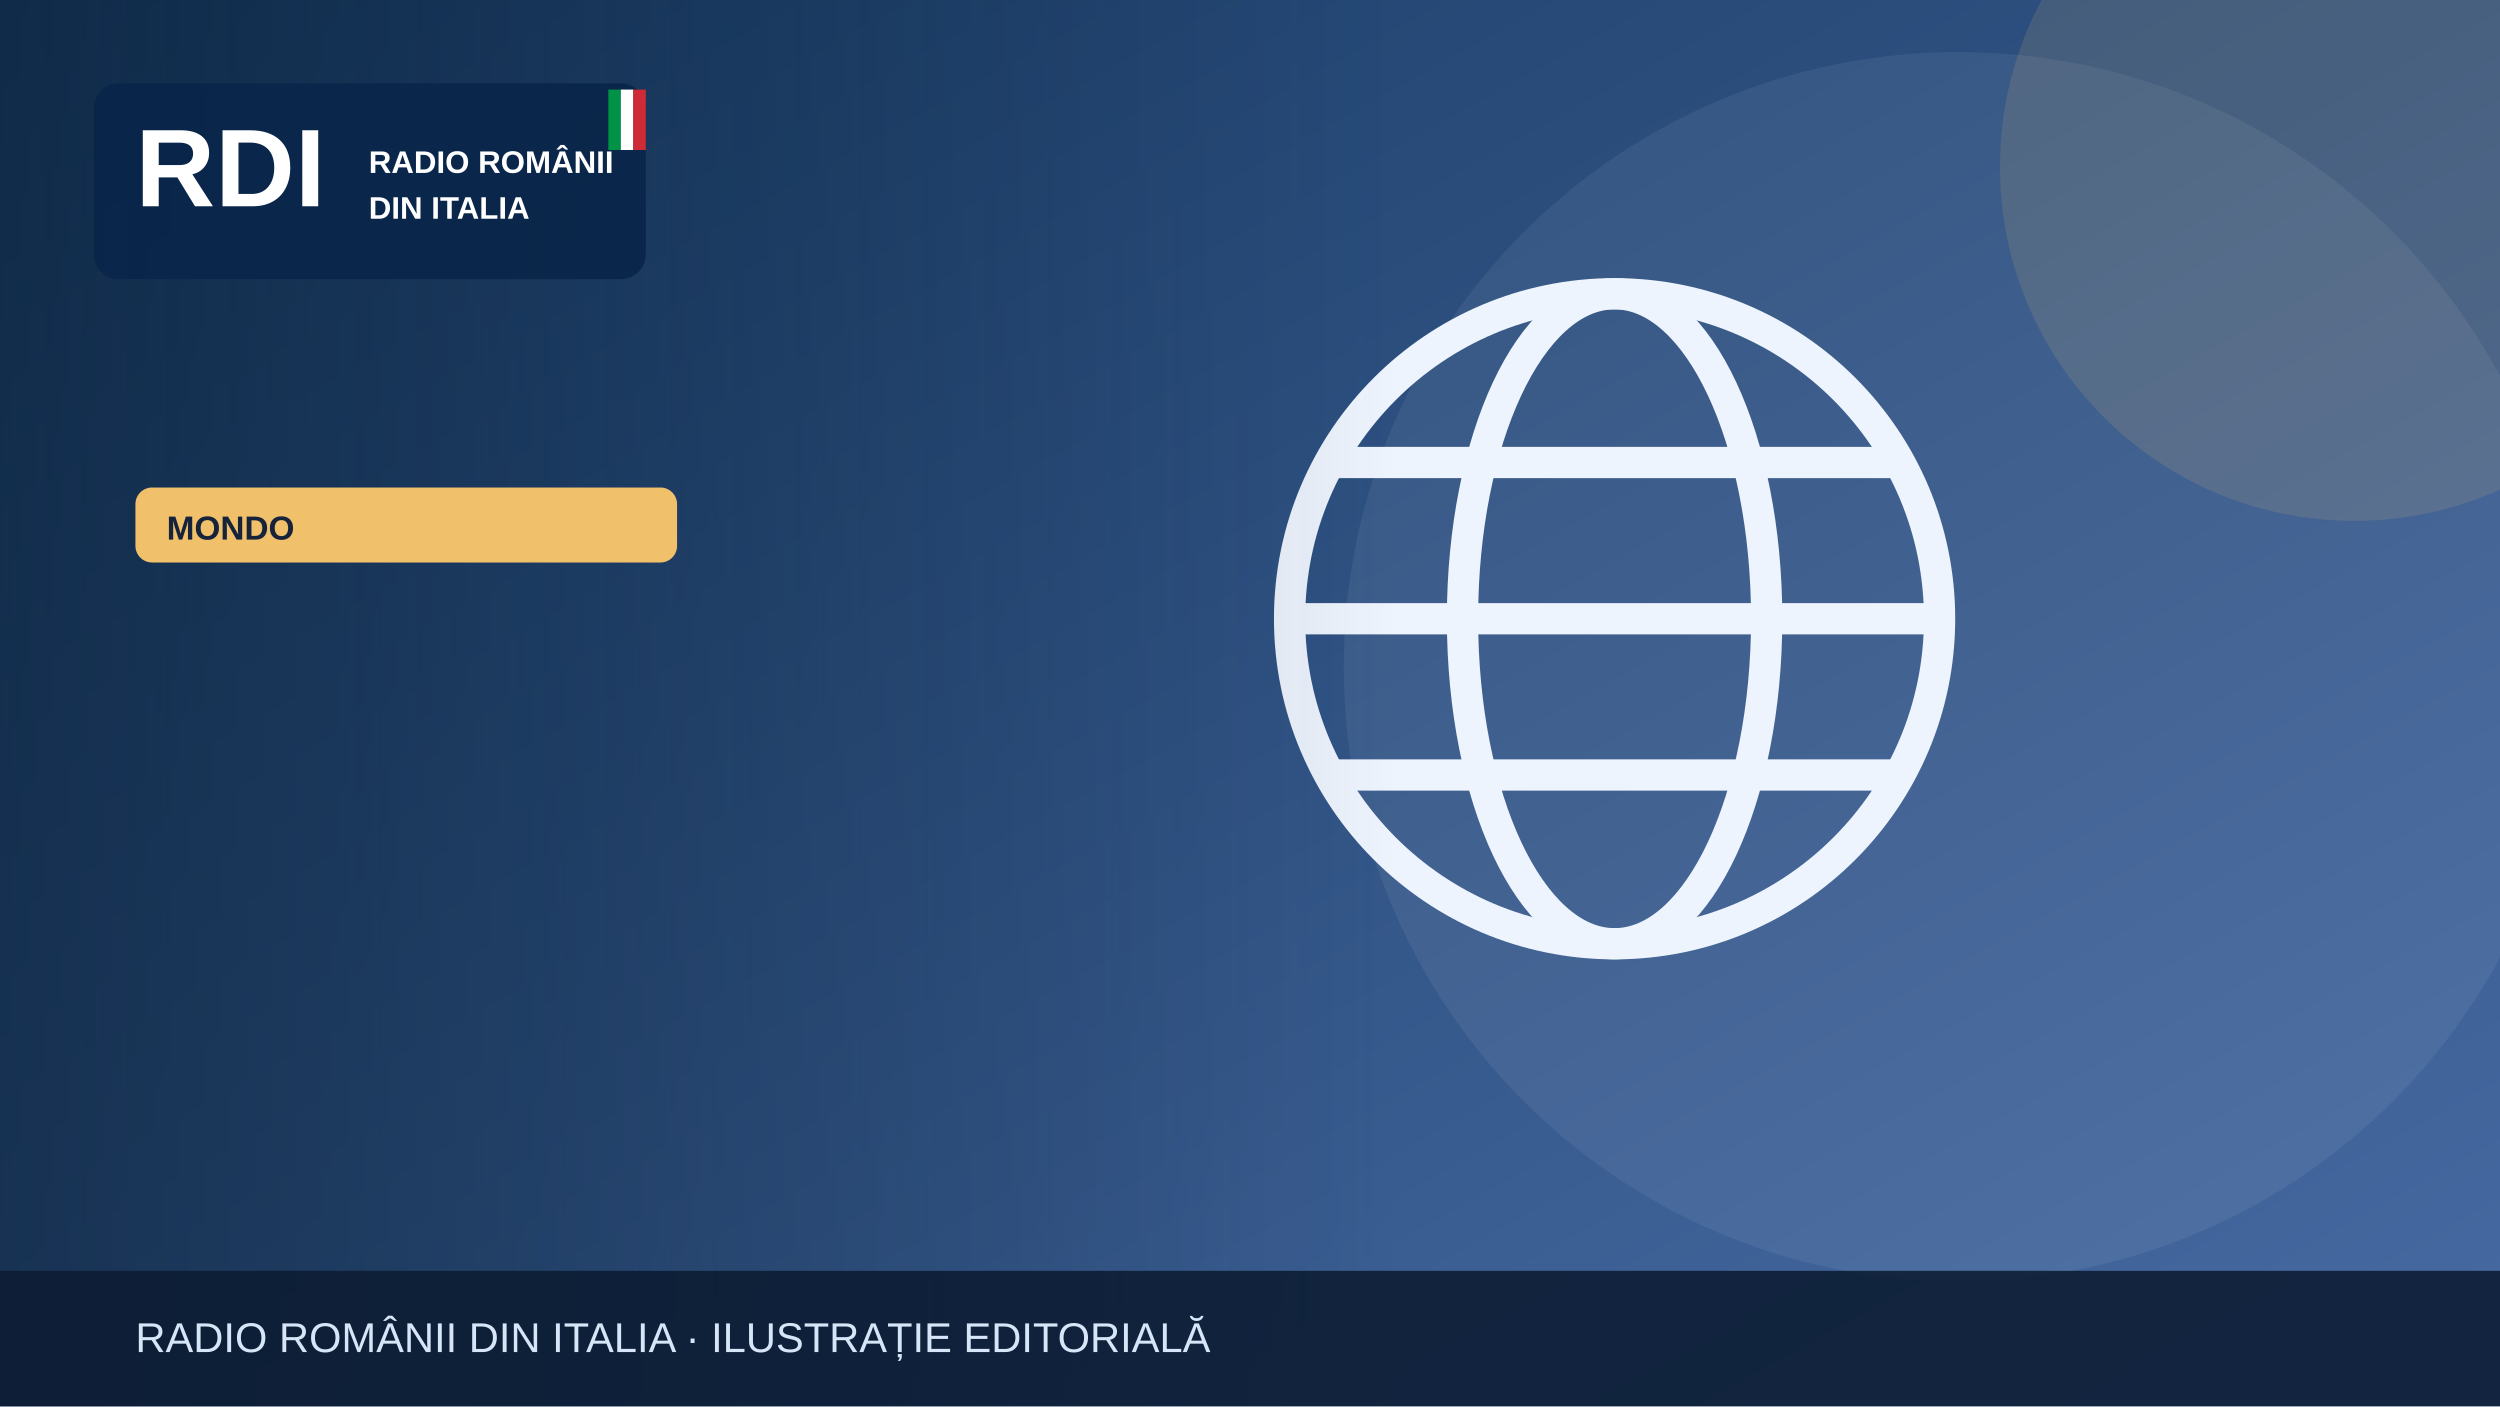
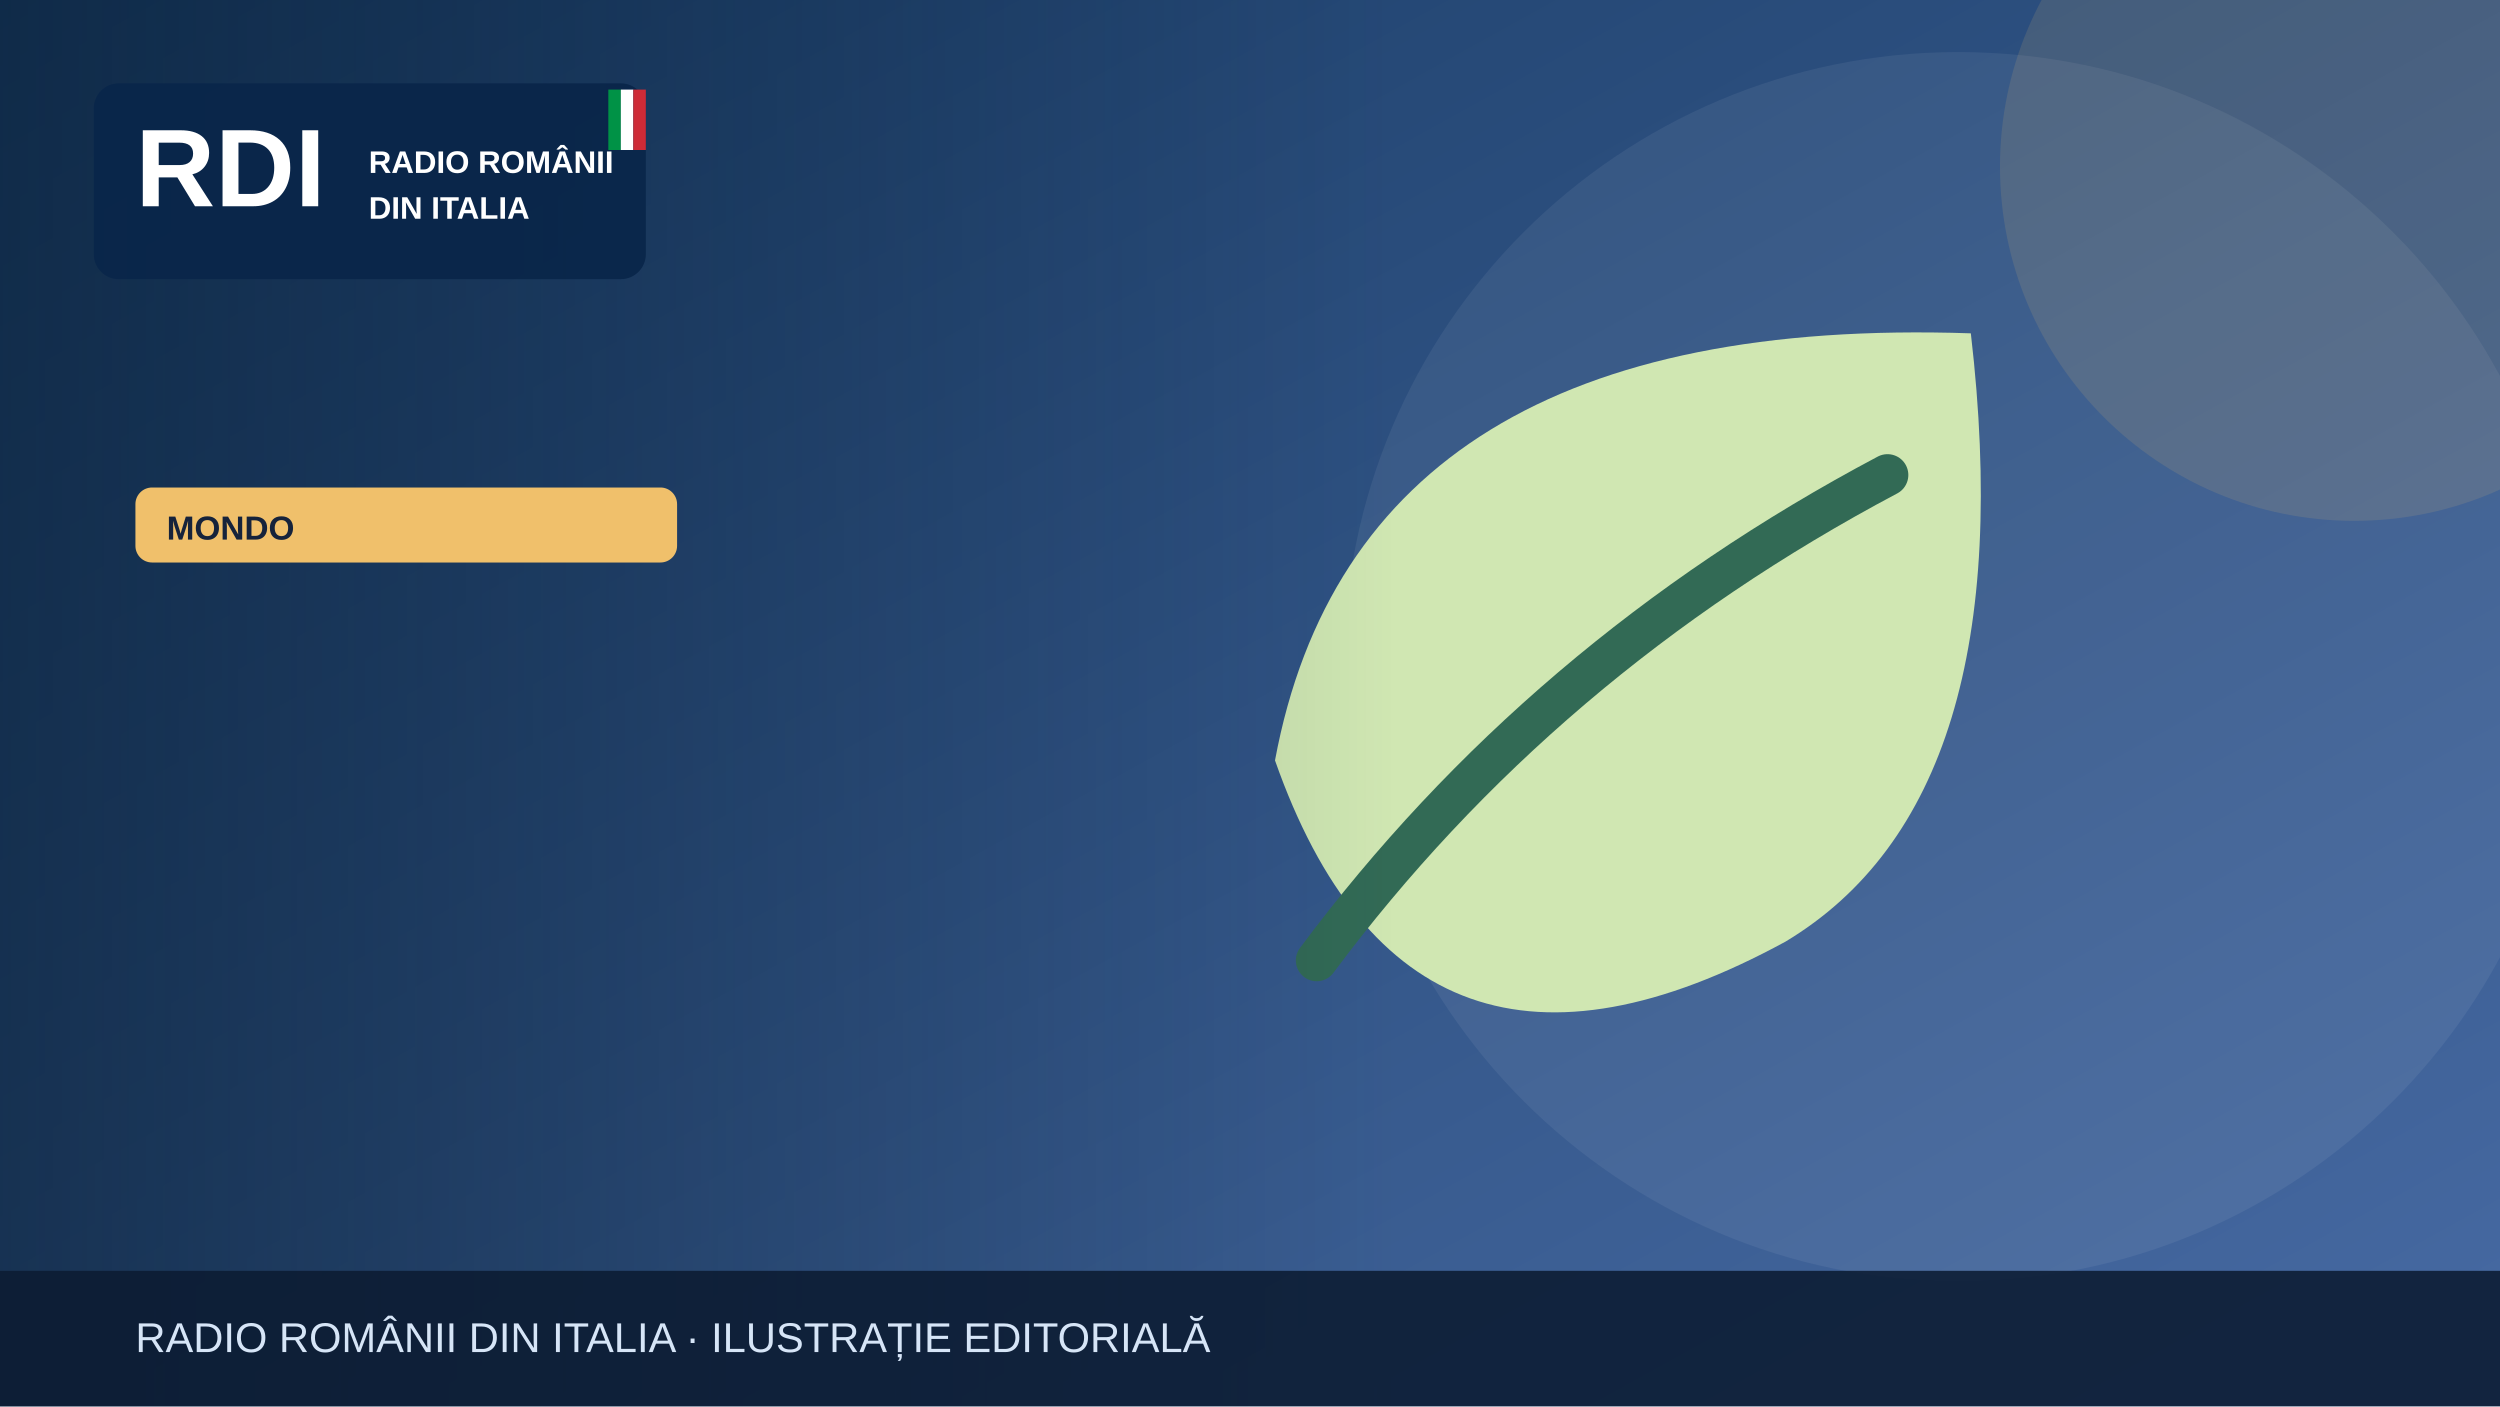
<svg xmlns="http://www.w3.org/2000/svg" width="1200" height="675" viewBox="0 0 1200 675" role="img" aria-label="Illustrazione editoriale RDI">
  <defs>
    <linearGradient id="bg" x2="1" y2="1">
      <stop stop-color="#183b64" />
      <stop offset="1" stop-color="#476aa3" />
    </linearGradient>
    <linearGradient id="shade">
      <stop stop-color="#0b223a" stop-opacity=".65" />
      <stop offset="1" stop-color="#0b223a" stop-opacity="0" />
    </linearGradient>
  </defs>
  <rect width="1200" height="675" fill="url(#bg)" />
  <circle cx="940" cy="320" r="295" fill="#fff" opacity=".065" />
  <circle cx="1130" cy="80" r="170" fill="#f0c06b" opacity=".13" />
  <g>
-     <g fill="none" stroke="#eef4fd" stroke-width="15">
-       <circle cx="775" cy="297" r="156" />
-       <ellipse cx="775" cy="297" rx="73" ry="156" />
-       <path d="M621 297h308m-290-75h272m-272 150h272" />
-     </g>
+     <path d="M946 160Q652 150 612 365q65 185 245 87 115-69 89-292Z" fill="#d0e7b2" />
+     <path d="M632 461q108-145 274-233" fill="none" stroke="#326a55" stroke-width="20" stroke-linecap="round" />
  </g>
  <rect x="0" y="0" width="670" height="675" fill="url(#shade)" />
  <rect x="45" y="40" width="265" height="94" rx="12" fill="#09264a" opacity=".97" />
  <text x="65" y="99" font-family="Arial,sans-serif" font-size="53" font-weight="900" fill="white">RDI</text>
  <text x="177" y="83" font-family="Arial,sans-serif" font-size="15" font-weight="800" fill="white">RADIO ROMÂNII</text>
  <text x="177" y="105" font-family="Arial,sans-serif" font-size="15" font-weight="800" fill="white">DIN ITALIA</text>
  <rect x="292" y="43" width="6" height="29" fill="#009246" />
  <rect x="298" y="43" width="6" height="29" fill="#fff" />
  <rect x="304" y="43" width="6" height="29" fill="#ce2b37" />
  <rect x="65" y="234" width="260" height="36" rx="8" fill="#f0c06b" />
  <text x="80" y="259" font-family="Arial,sans-serif" font-size="16" font-weight="800" fill="#16233b">MONDO</text>
  <rect y="610" width="1200" height="65" fill="#0b1b32" opacity=".88" />
  <text x="65" y="649" font-family="Arial,sans-serif" font-size="20" fill="#d6e5f7">RADIO ROMÂNII DIN ITALIA · ILUSTRAȚIE EDITORIALĂ</text>
</svg>
